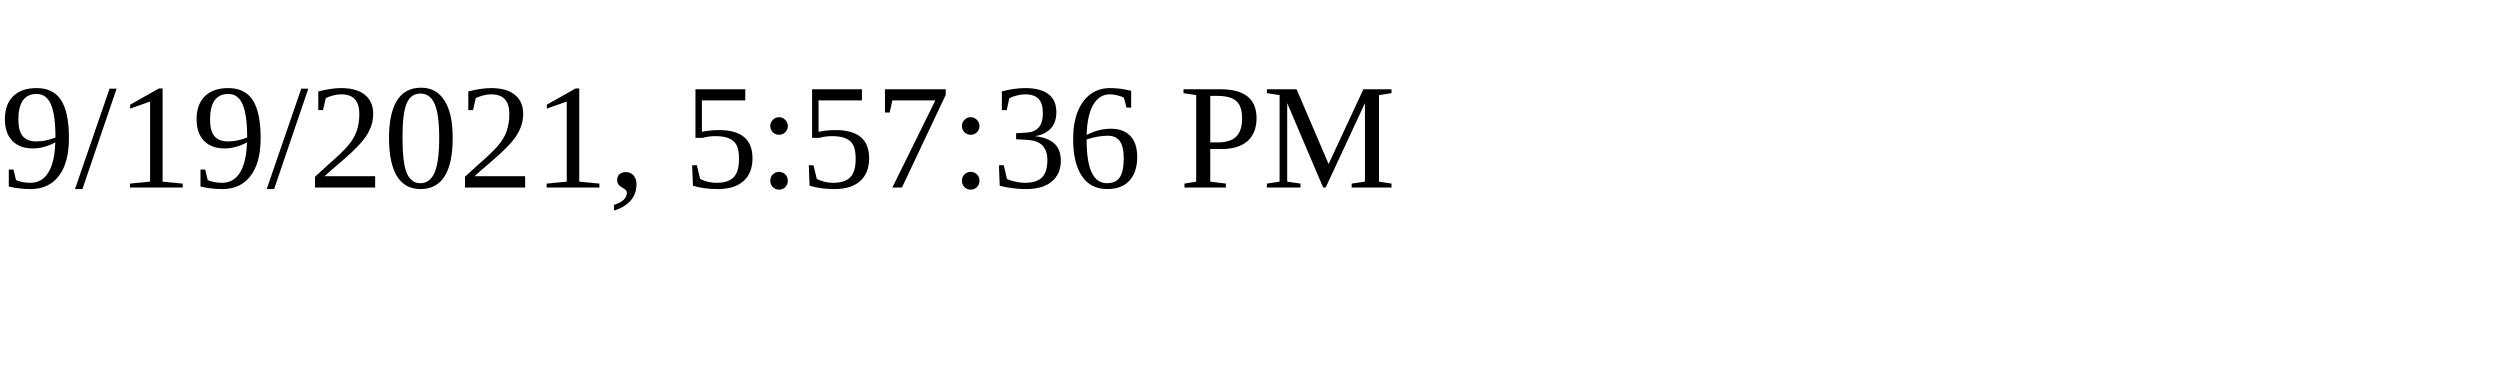
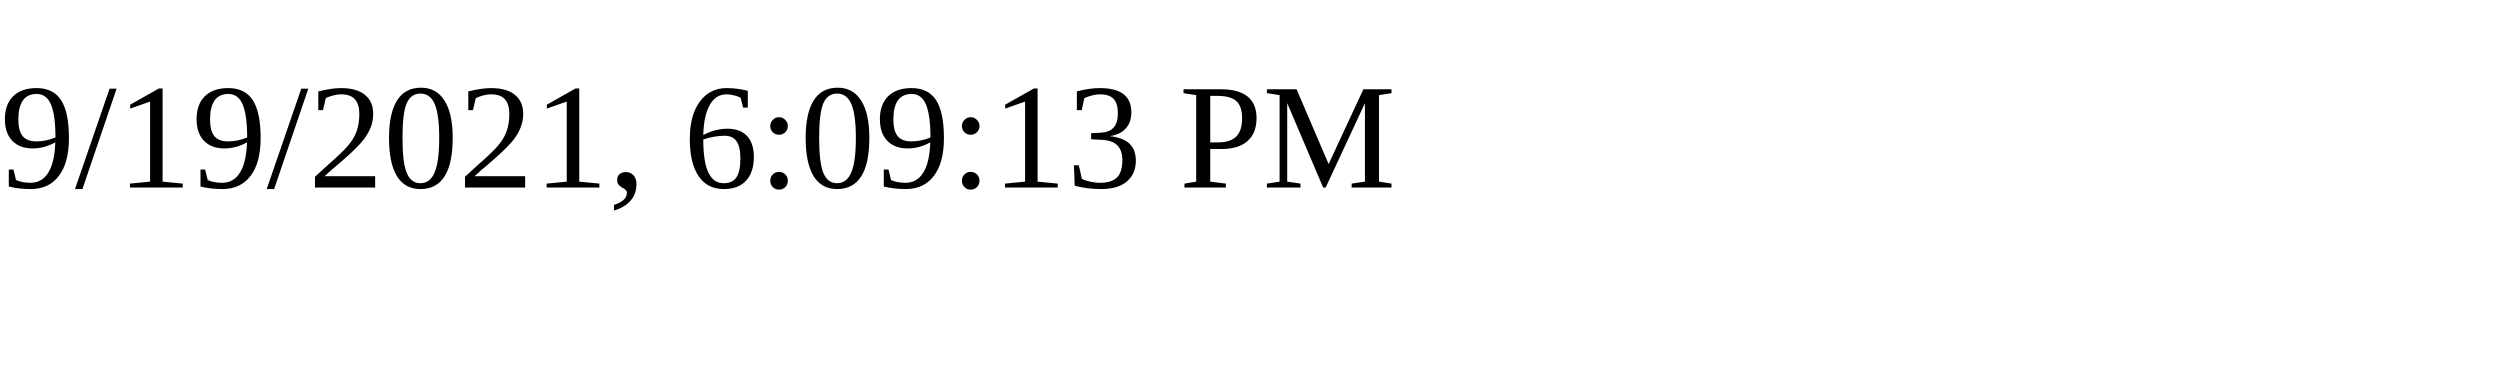
<svg xmlns="http://www.w3.org/2000/svg" height="30" width="200">
-   <text x="0" y="15">9/19/2021, 5:57:36 PM</text>
+   <text x="0" y="15">9/19/2021, 6:09:13 PM</text>
</svg>
